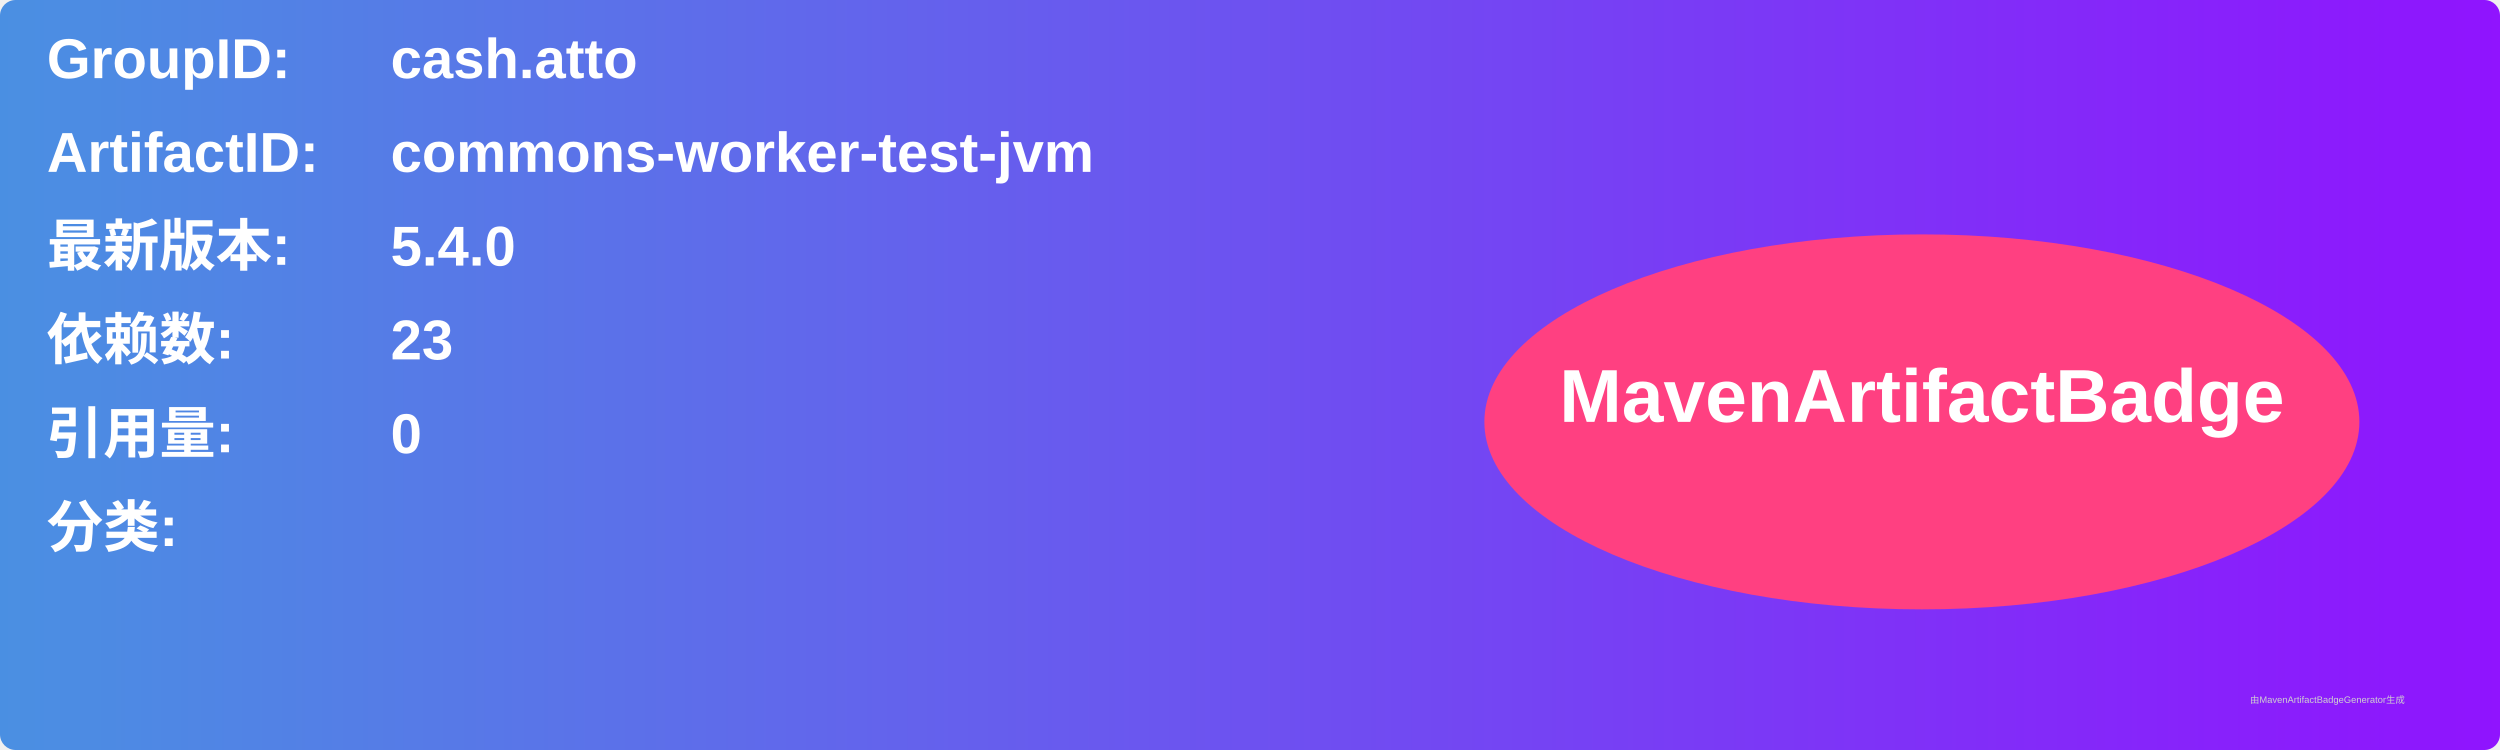
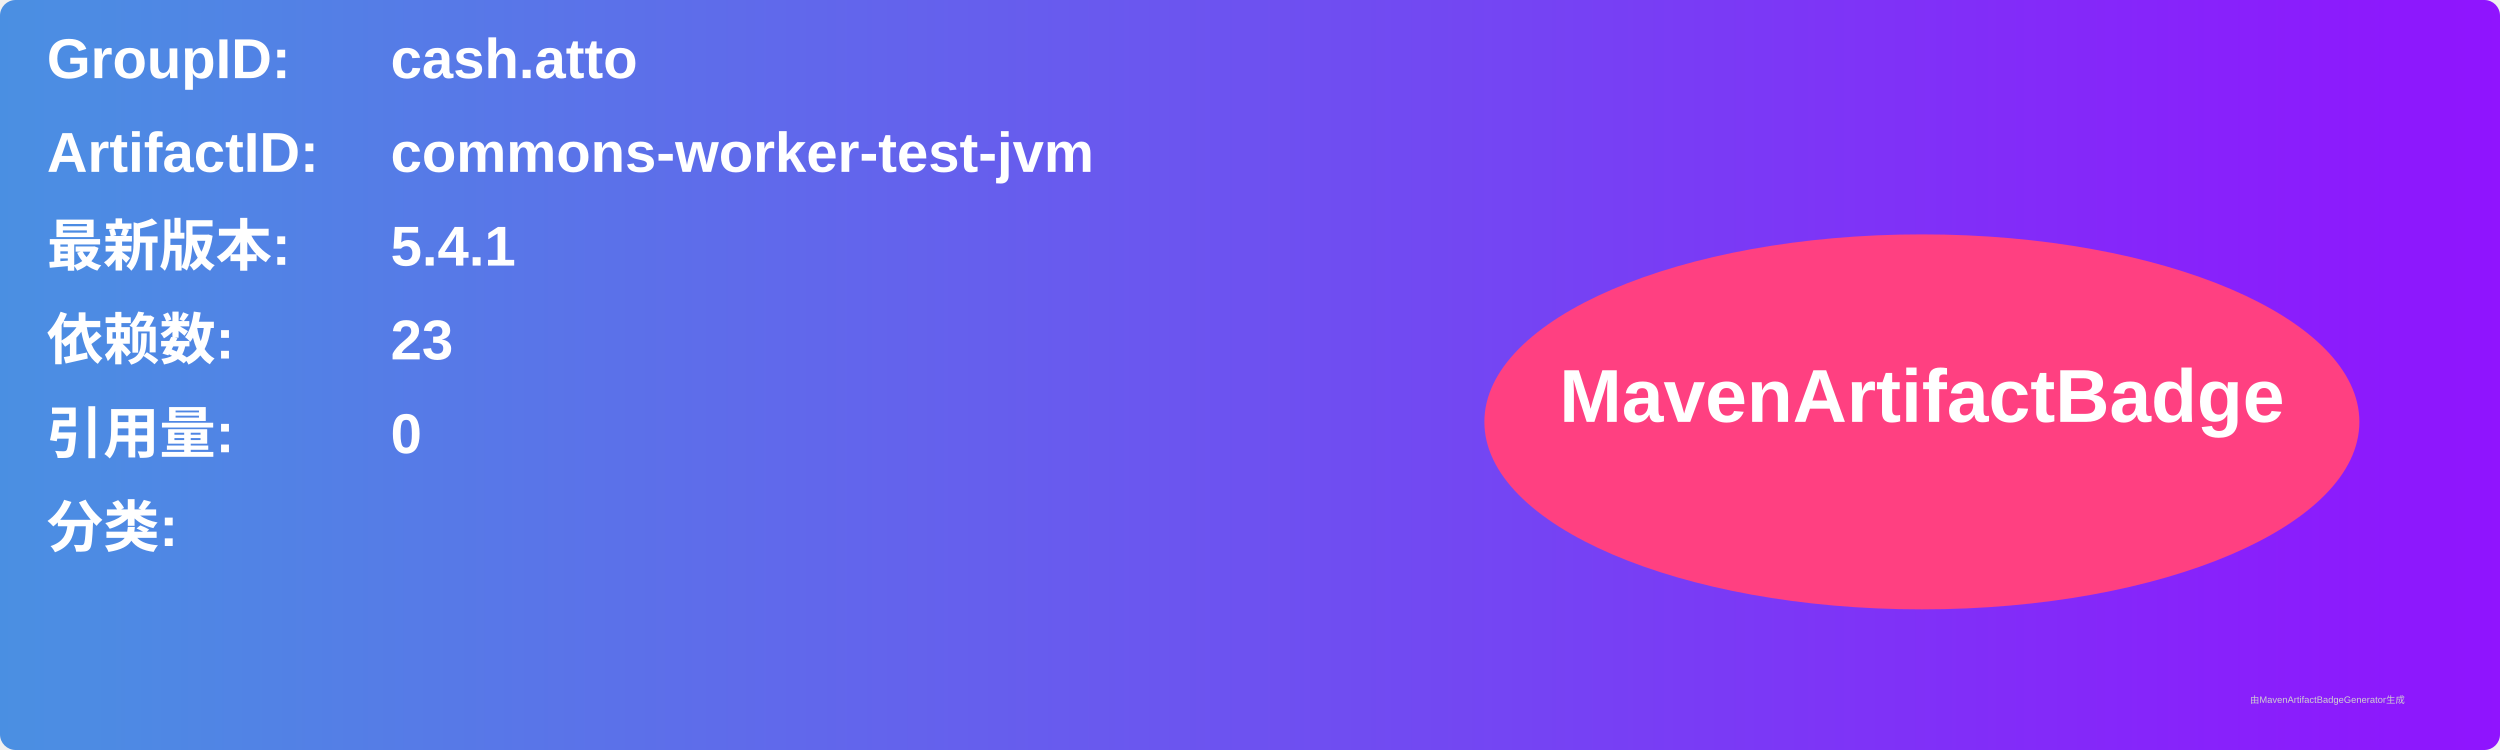
<svg xmlns="http://www.w3.org/2000/svg" width="800" height="240" viewBox="0 0 800 240">
  <linearGradient id="grad" x1="0%" y1="0%" x2="100%" y2="0%">
    <stop offset="0%" stop-color="#4a90e2" />
    <stop offset="100%" stop-color="#9013fe" />
  </linearGradient>
  <rect width="100%" height="100%" rx="5" ry="5" fill="url(#grad)" />
  <g transform="translate(15, 15)">
    <text x="0" y="10" font-family="Arial" font-size="18" fill="white" font-weight="bold" width="260">GroupID:</text>
    <text x="110" y="10" font-family="Arial" font-size="18" fill="white" font-weight="bold" width="460">cash.atto</text>
    <text x="0" y="40" font-family="Arial" font-size="18" fill="white" font-weight="bold" width="260">ArtifactID:</text>
    <text x="110" y="40" font-family="Arial" font-size="18" fill="white" font-weight="bold" width="460">commons-worker-test-jvm</text>
    <text x="0" y="70" font-family="Arial" font-size="18" fill="white" font-weight="bold">最新版本:</text>
    <text x="110" y="70" font-family="Arial" font-size="18" fill="white" font-weight="bold">
-       <tspan font-weight="bold">5.4.0</tspan>
+       <tspan font-weight="bold">5.4.1</tspan>
    </text>
    <text x="0" y="100" font-family="Arial" font-size="18" fill="white" font-weight="bold">依赖数: </text>
    <text x="110" y="100" font-family="Arial" font-size="18" fill="white">
      <tspan font-weight="bold">23</tspan>
    </text>
    <text x="0" y="130" font-family="Arial" font-size="18" fill="white" font-weight="bold">引用量: </text>
    <text x="110" y="130" font-family="Arial" font-size="18" fill="white">
      <tspan font-weight="bold">0</tspan>
    </text>
    <text x="0" y="160" font-family="Arial" font-size="18" fill="white" font-weight="bold">分类:</text>
    <text x="10" y="190" font-family="Arial" font-size="10" fill="white">
      <tspan font-weight="bold" />
    </text>
    <ellipse cx="600" cy="120" rx="140" ry="60" fill="#ff4081" />
    <text x="600" y="120" text-anchor="middle" font-family="Arial" font-size="24" fill="white" font-weight="bold">MavenArtifactBadge</text>
  </g>
  <text x="720" y="225" font-family="Arial" font-size="3" fill="#d0d0d0">由MavenArtifactBadgeGenerator生成</text>
</svg>
